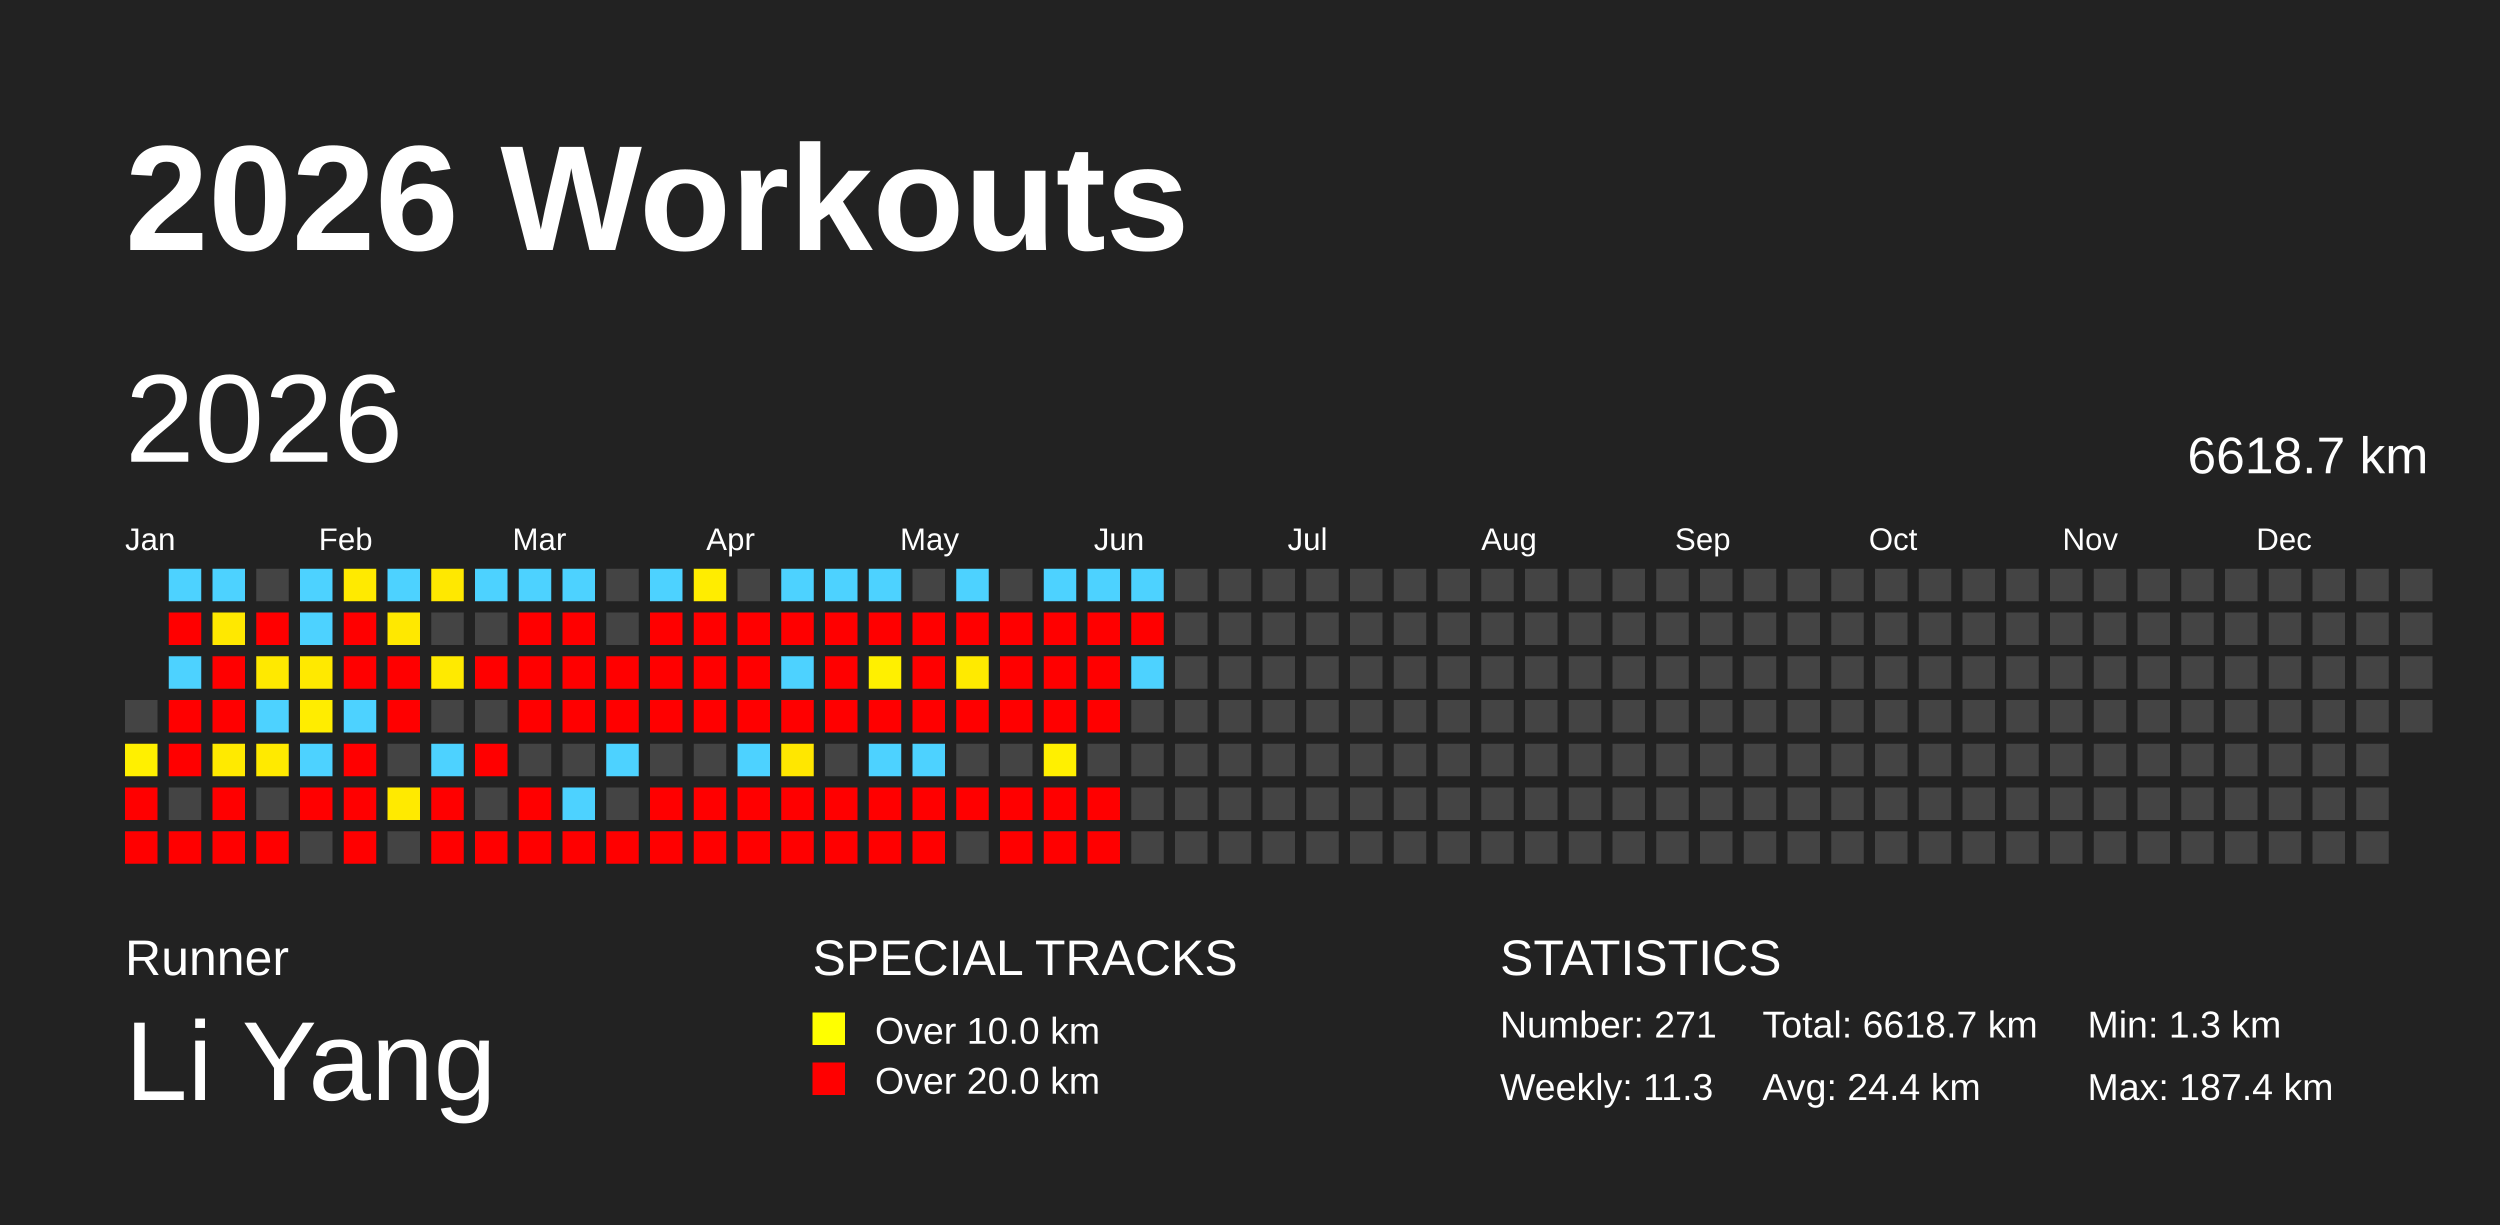
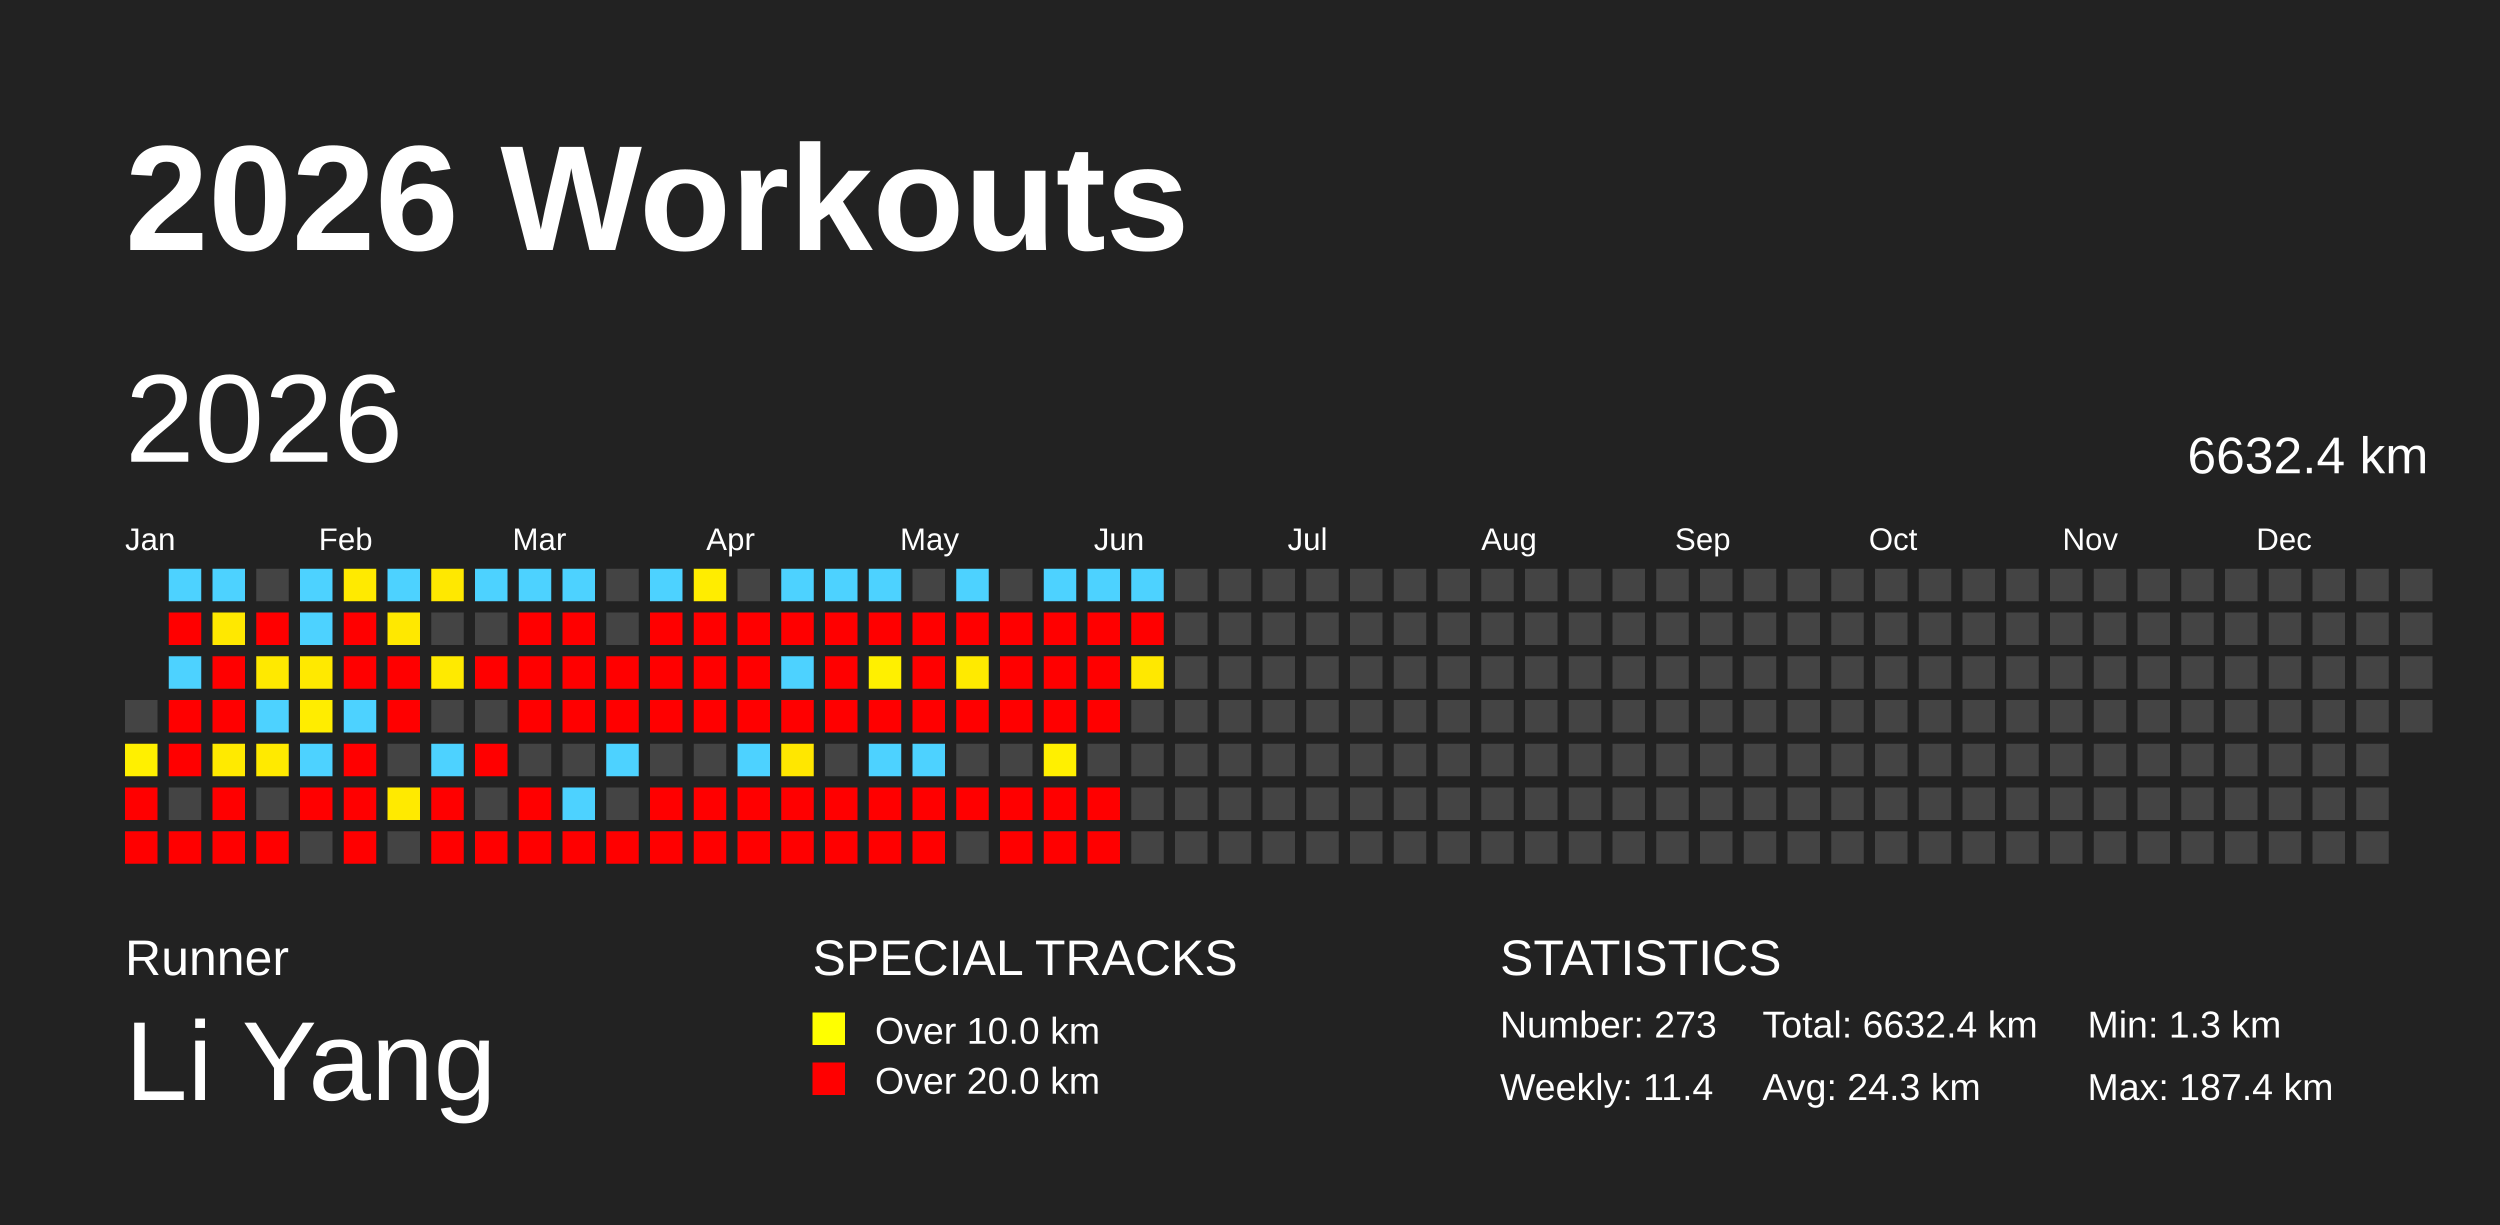
<svg xmlns="http://www.w3.org/2000/svg" baseProfile="full" height="98mm" version="1.1" viewBox="0,0,200,98" width="200mm">
  <defs />
  <rect fill="#222222" height="98" width="200" x="0" y="0" />
  <text fill="#FFFFFF" style="font-size:12px; font-family:Arial; font-weight:bold;" x="10" y="20">2026 Workouts</text>
  <text fill="#FFFFFF" style="font-size:4px; font-family:Arial" x="10" y="78">Runner</text>
  <text fill="#FFFFFF" style="font-size:9px; font-family:Arial" x="10" y="88">Li Yang</text>
  <text fill="#FFFFFF" style="font-size:4px; font-family:Arial" x="65" y="78">SPECIAL TRACKS</text>
  <rect fill="yellow" height="2.6" width="2.6" x="65" y="81" />
  <text fill="#FFFFFF" style="font-size:3px; font-family:Arial" x="70" y="83.5">Over 10.0 km</text>
  <rect fill="red" height="2.6" width="2.6" x="65" y="85" />
  <text fill="#FFFFFF" style="font-size:3px; font-family:Arial" x="70" y="87.5">Over 20.0 km</text>
  <text fill="#FFFFFF" style="font-size:4px; font-family:Arial" x="120" y="78">STATISTICS</text>
-   <text fill="#FFFFFF" style="font-size:3px; font-family:Arial" x="120" y="83">Number: 271</text>
-   <text fill="#FFFFFF" style="font-size:3px; font-family:Arial" x="120" y="88">Weekly: 11.3</text>
-   <text fill="#FFFFFF" style="font-size:3px; font-family:Arial" x="141" y="83">Total: 6618.7 km</text>
-   <text fill="#FFFFFF" style="font-size:3px; font-family:Arial" x="141" y="88">Avg: 24.4 km</text>
+   <text fill="#FFFFFF" style="font-size:3px; font-family:Arial" x="120" y="83">Number: 273</text>
+   <text fill="#FFFFFF" style="font-size:3px; font-family:Arial" x="120" y="88">Weekly: 11.4</text>
+   <text fill="#FFFFFF" style="font-size:3px; font-family:Arial" x="141" y="83">Total: 6632.4 km</text>
+   <text fill="#FFFFFF" style="font-size:3px; font-family:Arial" x="141" y="88">Avg: 24.3 km</text>
  <text fill="#FFFFFF" style="font-size:3px; font-family:Arial" x="167" y="83">Min: 1.3 km</text>
  <text fill="#FFFFFF" style="font-size:3px; font-family:Arial" x="167" y="88">Max: 187.4 km</text>
  <text dominant-baseline="hanging" fill="#FFFFFF" style="font-size:10.0px; font-family:Arial;" x="10" y="30">2026</text>
-   <text dominant-baseline="hanging" fill="#FFFFFF" style="font-size:4.125px; font-family:Arial;" x="175" y="35">6618.7 km</text>
+   <text dominant-baseline="hanging" fill="#FFFFFF" style="font-size:4.125px; font-family:Arial;" x="175" y="35">6632.4 km</text>
  <text fill="#FFFFFF" style="font-size:2.5px; font-family:Arial" x="10.0" y="44">Jan</text>
  <text fill="#FFFFFF" style="font-size:2.5px; font-family:Arial" x="25.5" y="44">Feb</text>
  <text fill="#FFFFFF" style="font-size:2.5px; font-family:Arial" x="41.0" y="44">Mar</text>
  <text fill="#FFFFFF" style="font-size:2.5px; font-family:Arial" x="56.5" y="44">Apr</text>
  <text fill="#FFFFFF" style="font-size:2.5px; font-family:Arial" x="72.0" y="44">May</text>
  <text fill="#FFFFFF" style="font-size:2.5px; font-family:Arial" x="87.5" y="44">Jun</text>
  <text fill="#FFFFFF" style="font-size:2.5px; font-family:Arial" x="103.0" y="44">Jul</text>
  <text fill="#FFFFFF" style="font-size:2.5px; font-family:Arial" x="118.5" y="44">Aug</text>
  <text fill="#FFFFFF" style="font-size:2.5px; font-family:Arial" x="134.0" y="44">Sep</text>
  <text fill="#FFFFFF" style="font-size:2.5px; font-family:Arial" x="149.5" y="44">Oct</text>
  <text fill="#FFFFFF" style="font-size:2.5px; font-family:Arial" x="165.0" y="44">Nov</text>
  <text fill="#FFFFFF" style="font-size:2.5px; font-family:Arial" x="180.5" y="44">Dec</text>
  <rect fill="#444444" height="2.6" width="2.6" x="10.0" y="56.0" />
  <rect fill="#fff000" height="2.6" width="2.6" x="10.0" y="59.5" />
  <rect fill="red" height="2.6" width="2.6" x="10.0" y="63.0" />
  <rect fill="red" height="2.6" width="2.6" x="10.0" y="66.5" />
  <rect fill="#4dd2ff" height="2.6" width="2.6" x="13.5" y="45.5" />
  <rect fill="red" height="2.6" width="2.6" x="13.5" y="49.0" />
  <rect fill="#4dd2ff" height="2.6" width="2.6" x="13.5" y="52.5" />
  <rect fill="red" height="2.6" width="2.6" x="13.5" y="56.0" />
  <rect fill="red" height="2.6" width="2.6" x="13.5" y="59.5" />
  <rect fill="#444444" height="2.6" width="2.6" x="13.5" y="63.0" />
  <rect fill="red" height="2.6" width="2.6" x="13.5" y="66.5" />
  <rect fill="#4dd2ff" height="2.6" width="2.6" x="17.0" y="45.5" />
  <rect fill="#ffe800" height="2.6" width="2.6" x="17.0" y="49.0" />
  <rect fill="red" height="2.6" width="2.6" x="17.0" y="52.5" />
  <rect fill="red" height="2.6" width="2.6" x="17.0" y="56.0" />
  <rect fill="#ffea00" height="2.6" width="2.6" x="17.0" y="59.5" />
  <rect fill="red" height="2.6" width="2.6" x="17.0" y="63.0" />
  <rect fill="red" height="2.6" width="2.6" x="17.0" y="66.5" />
  <rect fill="#444444" height="2.6" width="2.6" x="20.5" y="45.5" />
  <rect fill="red" height="2.6" width="2.6" x="20.5" y="49.0" />
  <rect fill="#ffe900" height="2.6" width="2.6" x="20.5" y="52.5" />
  <rect fill="#4dd2ff" height="2.6" width="2.6" x="20.5" y="56.0" />
  <rect fill="#ffea00" height="2.6" width="2.6" x="20.5" y="59.5" />
  <rect fill="#444444" height="2.6" width="2.6" x="20.5" y="63.0" />
  <rect fill="red" height="2.6" width="2.6" x="20.5" y="66.5" />
  <rect fill="#4dd2ff" height="2.6" width="2.6" x="24.0" y="45.5" />
  <rect fill="#4dd2ff" height="2.6" width="2.6" x="24.0" y="49.0" />
  <rect fill="#ffe900" height="2.6" width="2.6" x="24.0" y="52.5" />
  <rect fill="#ffed00" height="2.6" width="2.6" x="24.0" y="56.0" />
  <rect fill="#4dd2ff" height="2.6" width="2.6" x="24.0" y="59.5" />
  <rect fill="red" height="2.6" width="2.6" x="24.0" y="63.0" />
  <rect fill="#444444" height="2.6" width="2.6" x="24.0" y="66.5" />
  <rect fill="#ffea00" height="2.6" width="2.6" x="27.5" y="45.5" />
  <rect fill="red" height="2.6" width="2.6" x="27.5" y="49.0" />
  <rect fill="red" height="2.6" width="2.6" x="27.5" y="52.5" />
  <rect fill="#4dd2ff" height="2.6" width="2.6" x="27.5" y="56.0" />
  <rect fill="red" height="2.6" width="2.6" x="27.5" y="59.5" />
  <rect fill="red" height="2.6" width="2.6" x="27.5" y="63.0" />
  <rect fill="red" height="2.6" width="2.6" x="27.5" y="66.5" />
  <rect fill="#4dd2ff" height="2.6" width="2.6" x="31.0" y="45.5" />
  <rect fill="#ffe800" height="2.6" width="2.6" x="31.0" y="49.0" />
  <rect fill="red" height="2.6" width="2.6" x="31.0" y="52.5" />
  <rect fill="red" height="2.6" width="2.6" x="31.0" y="56.0" />
  <rect fill="#444444" height="2.6" width="2.6" x="31.0" y="59.5" />
  <rect fill="#ffea00" height="2.6" width="2.6" x="31.0" y="63.0" />
  <rect fill="#444444" height="2.6" width="2.6" x="31.0" y="66.5" />
  <rect fill="#ffe800" height="2.6" width="2.6" x="34.5" y="45.5" />
  <rect fill="#444444" height="2.6" width="2.6" x="34.5" y="49.0" />
  <rect fill="#ffea00" height="2.6" width="2.6" x="34.5" y="52.5" />
  <rect fill="#444444" height="2.6" width="2.6" x="34.5" y="56.0" />
  <rect fill="#4dd2ff" height="2.6" width="2.6" x="34.5" y="59.5" />
  <rect fill="red" height="2.6" width="2.6" x="34.5" y="63.0" />
  <rect fill="red" height="2.6" width="2.6" x="34.5" y="66.5" />
  <rect fill="#4dd2ff" height="2.6" width="2.6" x="38.0" y="45.5" />
  <rect fill="#444444" height="2.6" width="2.6" x="38.0" y="49.0" />
  <rect fill="red" height="2.6" width="2.6" x="38.0" y="52.5" />
  <rect fill="#444444" height="2.6" width="2.6" x="38.0" y="56.0" />
  <rect fill="red" height="2.6" width="2.6" x="38.0" y="59.5" />
  <rect fill="#444444" height="2.6" width="2.6" x="38.0" y="63.0" />
  <rect fill="red" height="2.6" width="2.6" x="38.0" y="66.5" />
  <rect fill="#4dd2ff" height="2.6" width="2.6" x="41.5" y="45.5" />
  <rect fill="red" height="2.6" width="2.6" x="41.5" y="49.0" />
  <rect fill="red" height="2.6" width="2.6" x="41.5" y="52.5" />
  <rect fill="red" height="2.6" width="2.6" x="41.5" y="56.0" />
  <rect fill="#444444" height="2.6" width="2.6" x="41.5" y="59.5" />
  <rect fill="red" height="2.6" width="2.6" x="41.5" y="63.0" />
  <rect fill="red" height="2.6" width="2.6" x="41.5" y="66.5" />
  <rect fill="#4dd2ff" height="2.6" width="2.6" x="45.0" y="45.5" />
  <rect fill="red" height="2.6" width="2.6" x="45.0" y="49.0" />
  <rect fill="red" height="2.6" width="2.6" x="45.0" y="52.5" />
  <rect fill="red" height="2.6" width="2.6" x="45.0" y="56.0" />
  <rect fill="#444444" height="2.6" width="2.6" x="45.0" y="59.5" />
  <rect fill="#4dd2ff" height="2.6" width="2.6" x="45.0" y="63.0" />
  <rect fill="red" height="2.6" width="2.6" x="45.0" y="66.5" />
  <rect fill="#444444" height="2.6" width="2.6" x="48.5" y="45.5" />
  <rect fill="#444444" height="2.6" width="2.6" x="48.5" y="49.0" />
  <rect fill="red" height="2.6" width="2.6" x="48.5" y="52.5" />
  <rect fill="red" height="2.6" width="2.6" x="48.5" y="56.0" />
  <rect fill="#4dd2ff" height="2.6" width="2.6" x="48.5" y="59.5" />
  <rect fill="#444444" height="2.6" width="2.6" x="48.5" y="63.0" />
  <rect fill="red" height="2.6" width="2.6" x="48.5" y="66.5" />
  <rect fill="#4dd2ff" height="2.6" width="2.6" x="52.0" y="45.5" />
  <rect fill="red" height="2.6" width="2.6" x="52.0" y="49.0" />
  <rect fill="red" height="2.6" width="2.6" x="52.0" y="52.5" />
  <rect fill="red" height="2.6" width="2.6" x="52.0" y="56.0" />
  <rect fill="#444444" height="2.6" width="2.6" x="52.0" y="59.5" />
  <rect fill="red" height="2.6" width="2.6" x="52.0" y="63.0" />
  <rect fill="red" height="2.6" width="2.6" x="52.0" y="66.5" />
  <rect fill="#ffed00" height="2.6" width="2.6" x="55.5" y="45.5" />
  <rect fill="red" height="2.6" width="2.6" x="55.5" y="49.0" />
  <rect fill="red" height="2.6" width="2.6" x="55.5" y="52.5" />
  <rect fill="red" height="2.6" width="2.6" x="55.5" y="56.0" />
  <rect fill="#444444" height="2.6" width="2.6" x="55.5" y="59.5" />
  <rect fill="red" height="2.6" width="2.6" x="55.5" y="63.0" />
  <rect fill="red" height="2.6" width="2.6" x="55.5" y="66.5" />
  <rect fill="#444444" height="2.6" width="2.6" x="59.0" y="45.5" />
  <rect fill="red" height="2.6" width="2.6" x="59.0" y="49.0" />
  <rect fill="red" height="2.6" width="2.6" x="59.0" y="52.5" />
  <rect fill="red" height="2.6" width="2.6" x="59.0" y="56.0" />
  <rect fill="#4dd2ff" height="2.6" width="2.6" x="59.0" y="59.5" />
  <rect fill="red" height="2.6" width="2.6" x="59.0" y="63.0" />
  <rect fill="red" height="2.6" width="2.6" x="59.0" y="66.5" />
  <rect fill="#4dd2ff" height="2.6" width="2.6" x="62.5" y="45.5" />
  <rect fill="red" height="2.6" width="2.6" x="62.5" y="49.0" />
  <rect fill="#4dd2ff" height="2.6" width="2.6" x="62.5" y="52.5" />
  <rect fill="red" height="2.6" width="2.6" x="62.5" y="56.0" />
  <rect fill="#ffe700" height="2.6" width="2.6" x="62.5" y="59.5" />
  <rect fill="red" height="2.6" width="2.6" x="62.5" y="63.0" />
  <rect fill="red" height="2.6" width="2.6" x="62.5" y="66.5" />
  <rect fill="#4dd2ff" height="2.6" width="2.6" x="66.0" y="45.5" />
  <rect fill="red" height="2.6" width="2.6" x="66.0" y="49.0" />
  <rect fill="red" height="2.6" width="2.6" x="66.0" y="52.5" />
  <rect fill="red" height="2.6" width="2.6" x="66.0" y="56.0" />
  <rect fill="#444444" height="2.6" width="2.6" x="66.0" y="59.5" />
  <rect fill="red" height="2.6" width="2.6" x="66.0" y="63.0" />
  <rect fill="red" height="2.6" width="2.6" x="66.0" y="66.5" />
  <rect fill="#4dd2ff" height="2.6" width="2.6" x="69.5" y="45.5" />
  <rect fill="red" height="2.6" width="2.6" x="69.5" y="49.0" />
  <rect fill="#fff000" height="2.6" width="2.6" x="69.5" y="52.5" />
  <rect fill="red" height="2.6" width="2.6" x="69.5" y="56.0" />
  <rect fill="#4dd2ff" height="2.6" width="2.6" x="69.5" y="59.5" />
  <rect fill="red" height="2.6" width="2.6" x="69.5" y="63.0" />
  <rect fill="red" height="2.6" width="2.6" x="69.5" y="66.5" />
  <rect fill="#444444" height="2.6" width="2.6" x="73.0" y="45.5" />
  <rect fill="red" height="2.6" width="2.6" x="73.0" y="49.0" />
  <rect fill="red" height="2.6" width="2.6" x="73.0" y="52.5" />
  <rect fill="red" height="2.6" width="2.6" x="73.0" y="56.0" />
  <rect fill="#4dd2ff" height="2.6" width="2.6" x="73.0" y="59.5" />
  <rect fill="red" height="2.6" width="2.6" x="73.0" y="63.0" />
  <rect fill="red" height="2.6" width="2.6" x="73.0" y="66.5" />
  <rect fill="#4dd2ff" height="2.6" width="2.6" x="76.5" y="45.5" />
  <rect fill="red" height="2.6" width="2.6" x="76.5" y="49.0" />
  <rect fill="#ffea00" height="2.6" width="2.6" x="76.5" y="52.5" />
  <rect fill="red" height="2.6" width="2.6" x="76.5" y="56.0" />
  <rect fill="#444444" height="2.6" width="2.6" x="76.5" y="59.5" />
  <rect fill="red" height="2.6" width="2.6" x="76.5" y="63.0" />
  <rect fill="#444444" height="2.6" width="2.6" x="76.5" y="66.5" />
  <rect fill="#444444" height="2.6" width="2.6" x="80.0" y="45.5" />
  <rect fill="red" height="2.6" width="2.6" x="80.0" y="49.0" />
  <rect fill="red" height="2.6" width="2.6" x="80.0" y="52.5" />
  <rect fill="red" height="2.6" width="2.6" x="80.0" y="56.0" />
  <rect fill="#444444" height="2.6" width="2.6" x="80.0" y="59.5" />
  <rect fill="red" height="2.6" width="2.6" x="80.0" y="63.0" />
  <rect fill="red" height="2.6" width="2.6" x="80.0" y="66.5" />
  <rect fill="#4dd2ff" height="2.6" width="2.6" x="83.5" y="45.5" />
  <rect fill="red" height="2.6" width="2.6" x="83.5" y="49.0" />
  <rect fill="red" height="2.6" width="2.6" x="83.5" y="52.5" />
  <rect fill="red" height="2.6" width="2.6" x="83.5" y="56.0" />
  <rect fill="#fff000" height="2.6" width="2.6" x="83.5" y="59.5" />
  <rect fill="red" height="2.6" width="2.6" x="83.5" y="63.0" />
  <rect fill="red" height="2.6" width="2.6" x="83.5" y="66.5" />
  <rect fill="#4dd2ff" height="2.6" width="2.6" x="87.0" y="45.5" />
  <rect fill="red" height="2.6" width="2.6" x="87.0" y="49.0" />
  <rect fill="red" height="2.6" width="2.6" x="87.0" y="52.5" />
  <rect fill="red" height="2.6" width="2.6" x="87.0" y="56.0" />
  <rect fill="#444444" height="2.6" width="2.6" x="87.0" y="59.5" />
  <rect fill="red" height="2.6" width="2.6" x="87.0" y="63.0" />
  <rect fill="red" height="2.6" width="2.6" x="87.0" y="66.5" />
  <rect fill="#4dd2ff" height="2.6" width="2.6" x="90.5" y="45.5" />
  <rect fill="red" height="2.6" width="2.6" x="90.5" y="49.0" />
-   <rect fill="#4dd2ff" height="2.6" width="2.6" x="90.5" y="52.5" />
+   <rect fill="#ffe800" height="2.6" width="2.6" x="90.5" y="52.5" />
  <rect fill="#444444" height="2.6" width="2.6" x="90.5" y="56.0" />
  <rect fill="#444444" height="2.6" width="2.6" x="90.5" y="59.5" />
  <rect fill="#444444" height="2.6" width="2.6" x="90.5" y="63.0" />
  <rect fill="#444444" height="2.6" width="2.6" x="90.5" y="66.5" />
  <rect fill="#444444" height="2.6" width="2.6" x="94.0" y="45.5" />
  <rect fill="#444444" height="2.6" width="2.6" x="94.0" y="49.0" />
  <rect fill="#444444" height="2.6" width="2.6" x="94.0" y="52.5" />
  <rect fill="#444444" height="2.6" width="2.6" x="94.0" y="56.0" />
  <rect fill="#444444" height="2.6" width="2.6" x="94.0" y="59.5" />
  <rect fill="#444444" height="2.6" width="2.6" x="94.0" y="63.0" />
  <rect fill="#444444" height="2.6" width="2.6" x="94.0" y="66.5" />
  <rect fill="#444444" height="2.6" width="2.6" x="97.5" y="45.5" />
  <rect fill="#444444" height="2.6" width="2.6" x="97.5" y="49.0" />
  <rect fill="#444444" height="2.6" width="2.6" x="97.5" y="52.5" />
  <rect fill="#444444" height="2.6" width="2.6" x="97.5" y="56.0" />
  <rect fill="#444444" height="2.6" width="2.6" x="97.5" y="59.5" />
  <rect fill="#444444" height="2.6" width="2.6" x="97.5" y="63.0" />
  <rect fill="#444444" height="2.6" width="2.6" x="97.5" y="66.5" />
  <rect fill="#444444" height="2.6" width="2.6" x="101.0" y="45.5" />
  <rect fill="#444444" height="2.6" width="2.6" x="101.0" y="49.0" />
  <rect fill="#444444" height="2.6" width="2.6" x="101.0" y="52.5" />
  <rect fill="#444444" height="2.6" width="2.6" x="101.0" y="56.0" />
  <rect fill="#444444" height="2.6" width="2.6" x="101.0" y="59.5" />
  <rect fill="#444444" height="2.6" width="2.6" x="101.0" y="63.0" />
  <rect fill="#444444" height="2.6" width="2.6" x="101.0" y="66.5" />
  <rect fill="#444444" height="2.6" width="2.6" x="104.5" y="45.5" />
  <rect fill="#444444" height="2.6" width="2.6" x="104.5" y="49.0" />
  <rect fill="#444444" height="2.6" width="2.6" x="104.5" y="52.5" />
  <rect fill="#444444" height="2.6" width="2.6" x="104.5" y="56.0" />
  <rect fill="#444444" height="2.6" width="2.6" x="104.5" y="59.5" />
  <rect fill="#444444" height="2.6" width="2.6" x="104.5" y="63.0" />
  <rect fill="#444444" height="2.6" width="2.6" x="104.5" y="66.5" />
  <rect fill="#444444" height="2.6" width="2.6" x="108.0" y="45.5" />
  <rect fill="#444444" height="2.6" width="2.6" x="108.0" y="49.0" />
  <rect fill="#444444" height="2.6" width="2.6" x="108.0" y="52.5" />
  <rect fill="#444444" height="2.6" width="2.6" x="108.0" y="56.0" />
  <rect fill="#444444" height="2.6" width="2.6" x="108.0" y="59.5" />
  <rect fill="#444444" height="2.6" width="2.6" x="108.0" y="63.0" />
  <rect fill="#444444" height="2.6" width="2.6" x="108.0" y="66.5" />
  <rect fill="#444444" height="2.6" width="2.6" x="111.5" y="45.5" />
  <rect fill="#444444" height="2.6" width="2.6" x="111.5" y="49.0" />
  <rect fill="#444444" height="2.6" width="2.6" x="111.5" y="52.5" />
  <rect fill="#444444" height="2.6" width="2.6" x="111.5" y="56.0" />
  <rect fill="#444444" height="2.6" width="2.6" x="111.5" y="59.5" />
  <rect fill="#444444" height="2.6" width="2.6" x="111.5" y="63.0" />
  <rect fill="#444444" height="2.6" width="2.6" x="111.5" y="66.5" />
  <rect fill="#444444" height="2.6" width="2.6" x="115.0" y="45.5" />
  <rect fill="#444444" height="2.6" width="2.6" x="115.0" y="49.0" />
  <rect fill="#444444" height="2.6" width="2.6" x="115.0" y="52.5" />
  <rect fill="#444444" height="2.6" width="2.6" x="115.0" y="56.0" />
  <rect fill="#444444" height="2.6" width="2.6" x="115.0" y="59.5" />
  <rect fill="#444444" height="2.6" width="2.6" x="115.0" y="63.0" />
  <rect fill="#444444" height="2.6" width="2.6" x="115.0" y="66.5" />
  <rect fill="#444444" height="2.6" width="2.6" x="118.5" y="45.5" />
  <rect fill="#444444" height="2.6" width="2.6" x="118.5" y="49.0" />
  <rect fill="#444444" height="2.6" width="2.6" x="118.5" y="52.5" />
  <rect fill="#444444" height="2.6" width="2.6" x="118.5" y="56.0" />
  <rect fill="#444444" height="2.6" width="2.6" x="118.5" y="59.5" />
  <rect fill="#444444" height="2.6" width="2.6" x="118.5" y="63.0" />
  <rect fill="#444444" height="2.6" width="2.6" x="118.5" y="66.5" />
  <rect fill="#444444" height="2.6" width="2.6" x="122.0" y="45.5" />
  <rect fill="#444444" height="2.6" width="2.6" x="122.0" y="49.0" />
  <rect fill="#444444" height="2.6" width="2.6" x="122.0" y="52.5" />
  <rect fill="#444444" height="2.6" width="2.6" x="122.0" y="56.0" />
  <rect fill="#444444" height="2.6" width="2.6" x="122.0" y="59.5" />
  <rect fill="#444444" height="2.6" width="2.6" x="122.0" y="63.0" />
  <rect fill="#444444" height="2.6" width="2.6" x="122.0" y="66.5" />
  <rect fill="#444444" height="2.6" width="2.6" x="125.5" y="45.5" />
  <rect fill="#444444" height="2.6" width="2.6" x="125.5" y="49.0" />
  <rect fill="#444444" height="2.6" width="2.6" x="125.5" y="52.5" />
  <rect fill="#444444" height="2.6" width="2.6" x="125.5" y="56.0" />
  <rect fill="#444444" height="2.6" width="2.6" x="125.5" y="59.5" />
  <rect fill="#444444" height="2.6" width="2.6" x="125.5" y="63.0" />
  <rect fill="#444444" height="2.6" width="2.6" x="125.5" y="66.5" />
  <rect fill="#444444" height="2.6" width="2.6" x="129.0" y="45.5" />
  <rect fill="#444444" height="2.6" width="2.6" x="129.0" y="49.0" />
  <rect fill="#444444" height="2.6" width="2.6" x="129.0" y="52.5" />
  <rect fill="#444444" height="2.6" width="2.6" x="129.0" y="56.0" />
  <rect fill="#444444" height="2.6" width="2.6" x="129.0" y="59.5" />
  <rect fill="#444444" height="2.6" width="2.6" x="129.0" y="63.0" />
  <rect fill="#444444" height="2.6" width="2.6" x="129.0" y="66.5" />
  <rect fill="#444444" height="2.6" width="2.6" x="132.5" y="45.5" />
  <rect fill="#444444" height="2.6" width="2.6" x="132.5" y="49.0" />
  <rect fill="#444444" height="2.6" width="2.6" x="132.5" y="52.5" />
  <rect fill="#444444" height="2.6" width="2.6" x="132.5" y="56.0" />
  <rect fill="#444444" height="2.6" width="2.6" x="132.5" y="59.5" />
  <rect fill="#444444" height="2.6" width="2.6" x="132.5" y="63.0" />
  <rect fill="#444444" height="2.6" width="2.6" x="132.5" y="66.5" />
  <rect fill="#444444" height="2.6" width="2.6" x="136.0" y="45.5" />
  <rect fill="#444444" height="2.6" width="2.6" x="136.0" y="49.0" />
  <rect fill="#444444" height="2.6" width="2.6" x="136.0" y="52.5" />
  <rect fill="#444444" height="2.6" width="2.6" x="136.0" y="56.0" />
  <rect fill="#444444" height="2.6" width="2.6" x="136.0" y="59.5" />
  <rect fill="#444444" height="2.6" width="2.6" x="136.0" y="63.0" />
  <rect fill="#444444" height="2.6" width="2.6" x="136.0" y="66.5" />
  <rect fill="#444444" height="2.6" width="2.6" x="139.5" y="45.5" />
  <rect fill="#444444" height="2.6" width="2.6" x="139.5" y="49.0" />
  <rect fill="#444444" height="2.6" width="2.6" x="139.5" y="52.5" />
  <rect fill="#444444" height="2.6" width="2.6" x="139.5" y="56.0" />
  <rect fill="#444444" height="2.6" width="2.6" x="139.5" y="59.5" />
  <rect fill="#444444" height="2.6" width="2.6" x="139.5" y="63.0" />
  <rect fill="#444444" height="2.6" width="2.6" x="139.5" y="66.5" />
  <rect fill="#444444" height="2.6" width="2.6" x="143.0" y="45.5" />
  <rect fill="#444444" height="2.6" width="2.6" x="143.0" y="49.0" />
  <rect fill="#444444" height="2.6" width="2.6" x="143.0" y="52.5" />
  <rect fill="#444444" height="2.6" width="2.6" x="143.0" y="56.0" />
  <rect fill="#444444" height="2.6" width="2.6" x="143.0" y="59.5" />
  <rect fill="#444444" height="2.6" width="2.6" x="143.0" y="63.0" />
  <rect fill="#444444" height="2.6" width="2.6" x="143.0" y="66.5" />
  <rect fill="#444444" height="2.6" width="2.6" x="146.5" y="45.5" />
  <rect fill="#444444" height="2.6" width="2.6" x="146.5" y="49.0" />
  <rect fill="#444444" height="2.6" width="2.6" x="146.5" y="52.5" />
  <rect fill="#444444" height="2.6" width="2.6" x="146.5" y="56.0" />
  <rect fill="#444444" height="2.6" width="2.6" x="146.5" y="59.5" />
  <rect fill="#444444" height="2.6" width="2.6" x="146.5" y="63.0" />
  <rect fill="#444444" height="2.6" width="2.6" x="146.5" y="66.5" />
  <rect fill="#444444" height="2.6" width="2.6" x="150.0" y="45.5" />
  <rect fill="#444444" height="2.6" width="2.6" x="150.0" y="49.0" />
  <rect fill="#444444" height="2.6" width="2.6" x="150.0" y="52.5" />
  <rect fill="#444444" height="2.6" width="2.6" x="150.0" y="56.0" />
  <rect fill="#444444" height="2.6" width="2.6" x="150.0" y="59.5" />
  <rect fill="#444444" height="2.6" width="2.6" x="150.0" y="63.0" />
  <rect fill="#444444" height="2.6" width="2.6" x="150.0" y="66.5" />
  <rect fill="#444444" height="2.6" width="2.6" x="153.5" y="45.5" />
  <rect fill="#444444" height="2.6" width="2.6" x="153.5" y="49.0" />
  <rect fill="#444444" height="2.6" width="2.6" x="153.5" y="52.5" />
  <rect fill="#444444" height="2.6" width="2.6" x="153.5" y="56.0" />
  <rect fill="#444444" height="2.6" width="2.6" x="153.5" y="59.5" />
  <rect fill="#444444" height="2.6" width="2.6" x="153.5" y="63.0" />
  <rect fill="#444444" height="2.6" width="2.6" x="153.5" y="66.5" />
  <rect fill="#444444" height="2.6" width="2.6" x="157.0" y="45.5" />
  <rect fill="#444444" height="2.6" width="2.6" x="157.0" y="49.0" />
  <rect fill="#444444" height="2.6" width="2.6" x="157.0" y="52.5" />
  <rect fill="#444444" height="2.6" width="2.6" x="157.0" y="56.0" />
  <rect fill="#444444" height="2.6" width="2.6" x="157.0" y="59.5" />
  <rect fill="#444444" height="2.6" width="2.6" x="157.0" y="63.0" />
  <rect fill="#444444" height="2.6" width="2.6" x="157.0" y="66.5" />
  <rect fill="#444444" height="2.6" width="2.6" x="160.5" y="45.5" />
  <rect fill="#444444" height="2.6" width="2.6" x="160.5" y="49.0" />
  <rect fill="#444444" height="2.6" width="2.6" x="160.5" y="52.5" />
  <rect fill="#444444" height="2.6" width="2.6" x="160.5" y="56.0" />
  <rect fill="#444444" height="2.6" width="2.6" x="160.5" y="59.5" />
  <rect fill="#444444" height="2.6" width="2.6" x="160.5" y="63.0" />
  <rect fill="#444444" height="2.6" width="2.6" x="160.5" y="66.5" />
  <rect fill="#444444" height="2.6" width="2.6" x="164.0" y="45.5" />
  <rect fill="#444444" height="2.6" width="2.6" x="164.0" y="49.0" />
  <rect fill="#444444" height="2.6" width="2.6" x="164.0" y="52.5" />
  <rect fill="#444444" height="2.6" width="2.6" x="164.0" y="56.0" />
  <rect fill="#444444" height="2.6" width="2.6" x="164.0" y="59.5" />
  <rect fill="#444444" height="2.6" width="2.6" x="164.0" y="63.0" />
  <rect fill="#444444" height="2.6" width="2.6" x="164.0" y="66.5" />
  <rect fill="#444444" height="2.6" width="2.6" x="167.5" y="45.5" />
  <rect fill="#444444" height="2.6" width="2.6" x="167.5" y="49.0" />
  <rect fill="#444444" height="2.6" width="2.6" x="167.5" y="52.5" />
  <rect fill="#444444" height="2.6" width="2.6" x="167.5" y="56.0" />
  <rect fill="#444444" height="2.6" width="2.6" x="167.5" y="59.5" />
  <rect fill="#444444" height="2.6" width="2.6" x="167.5" y="63.0" />
  <rect fill="#444444" height="2.6" width="2.6" x="167.5" y="66.5" />
  <rect fill="#444444" height="2.6" width="2.6" x="171.0" y="45.5" />
  <rect fill="#444444" height="2.6" width="2.6" x="171.0" y="49.0" />
  <rect fill="#444444" height="2.6" width="2.6" x="171.0" y="52.5" />
  <rect fill="#444444" height="2.6" width="2.6" x="171.0" y="56.0" />
  <rect fill="#444444" height="2.6" width="2.6" x="171.0" y="59.5" />
  <rect fill="#444444" height="2.6" width="2.6" x="171.0" y="63.0" />
  <rect fill="#444444" height="2.6" width="2.6" x="171.0" y="66.5" />
  <rect fill="#444444" height="2.6" width="2.6" x="174.5" y="45.5" />
  <rect fill="#444444" height="2.6" width="2.6" x="174.5" y="49.0" />
  <rect fill="#444444" height="2.6" width="2.6" x="174.5" y="52.5" />
  <rect fill="#444444" height="2.6" width="2.6" x="174.5" y="56.0" />
  <rect fill="#444444" height="2.6" width="2.6" x="174.5" y="59.5" />
  <rect fill="#444444" height="2.6" width="2.6" x="174.5" y="63.0" />
  <rect fill="#444444" height="2.6" width="2.6" x="174.5" y="66.5" />
  <rect fill="#444444" height="2.6" width="2.6" x="178.0" y="45.5" />
  <rect fill="#444444" height="2.6" width="2.6" x="178.0" y="49.0" />
  <rect fill="#444444" height="2.6" width="2.6" x="178.0" y="52.5" />
  <rect fill="#444444" height="2.6" width="2.6" x="178.0" y="56.0" />
  <rect fill="#444444" height="2.6" width="2.6" x="178.0" y="59.5" />
  <rect fill="#444444" height="2.6" width="2.6" x="178.0" y="63.0" />
  <rect fill="#444444" height="2.6" width="2.6" x="178.0" y="66.5" />
  <rect fill="#444444" height="2.6" width="2.6" x="181.5" y="45.5" />
  <rect fill="#444444" height="2.6" width="2.6" x="181.5" y="49.0" />
  <rect fill="#444444" height="2.6" width="2.6" x="181.5" y="52.5" />
  <rect fill="#444444" height="2.6" width="2.6" x="181.5" y="56.0" />
  <rect fill="#444444" height="2.6" width="2.6" x="181.5" y="59.5" />
  <rect fill="#444444" height="2.6" width="2.6" x="181.5" y="63.0" />
  <rect fill="#444444" height="2.6" width="2.6" x="181.5" y="66.5" />
  <rect fill="#444444" height="2.6" width="2.6" x="185.0" y="45.5" />
  <rect fill="#444444" height="2.6" width="2.6" x="185.0" y="49.0" />
  <rect fill="#444444" height="2.6" width="2.6" x="185.0" y="52.5" />
  <rect fill="#444444" height="2.6" width="2.6" x="185.0" y="56.0" />
  <rect fill="#444444" height="2.6" width="2.6" x="185.0" y="59.5" />
  <rect fill="#444444" height="2.6" width="2.6" x="185.0" y="63.0" />
  <rect fill="#444444" height="2.6" width="2.6" x="185.0" y="66.5" />
  <rect fill="#444444" height="2.6" width="2.6" x="188.5" y="45.5" />
  <rect fill="#444444" height="2.6" width="2.6" x="188.5" y="49.0" />
  <rect fill="#444444" height="2.6" width="2.6" x="188.5" y="52.5" />
  <rect fill="#444444" height="2.6" width="2.6" x="188.5" y="56.0" />
  <rect fill="#444444" height="2.6" width="2.6" x="188.5" y="59.5" />
  <rect fill="#444444" height="2.6" width="2.6" x="188.5" y="63.0" />
  <rect fill="#444444" height="2.6" width="2.6" x="188.5" y="66.5" />
  <rect fill="#444444" height="2.6" width="2.6" x="192.0" y="45.5" />
  <rect fill="#444444" height="2.6" width="2.6" x="192.0" y="49.0" />
  <rect fill="#444444" height="2.6" width="2.6" x="192.0" y="52.5" />
  <rect fill="#444444" height="2.6" width="2.6" x="192.0" y="56.0" />
</svg>
